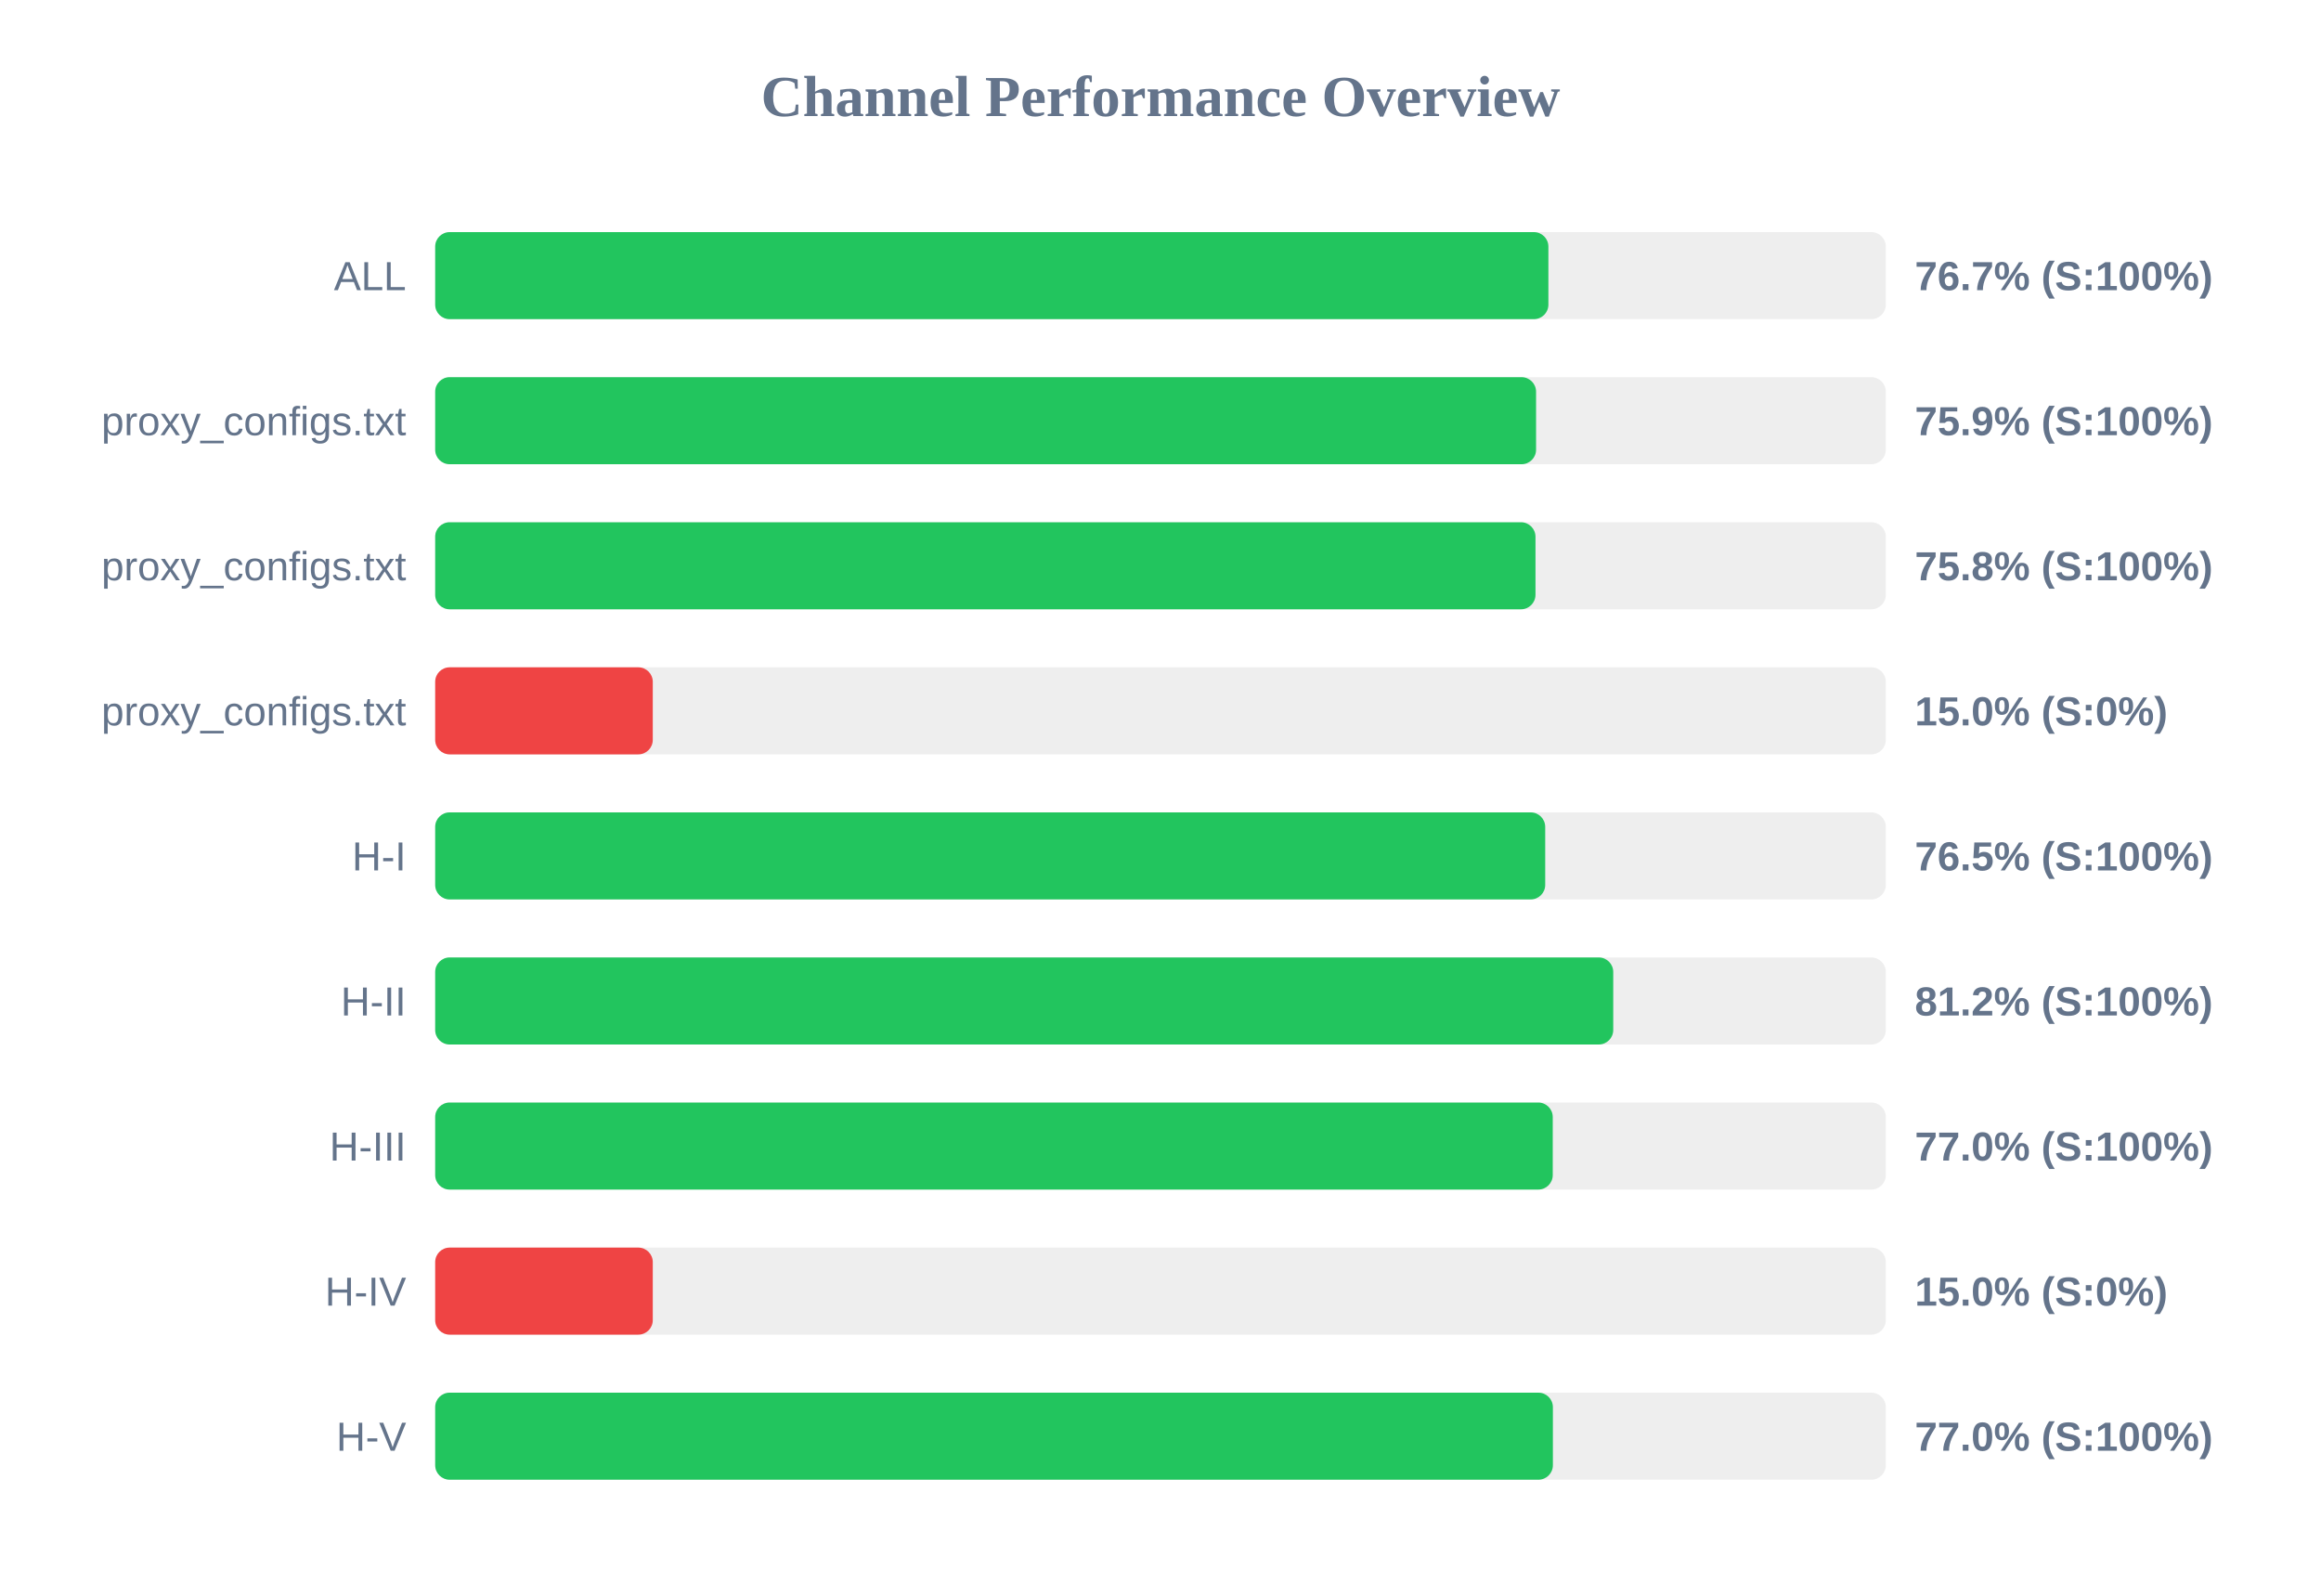
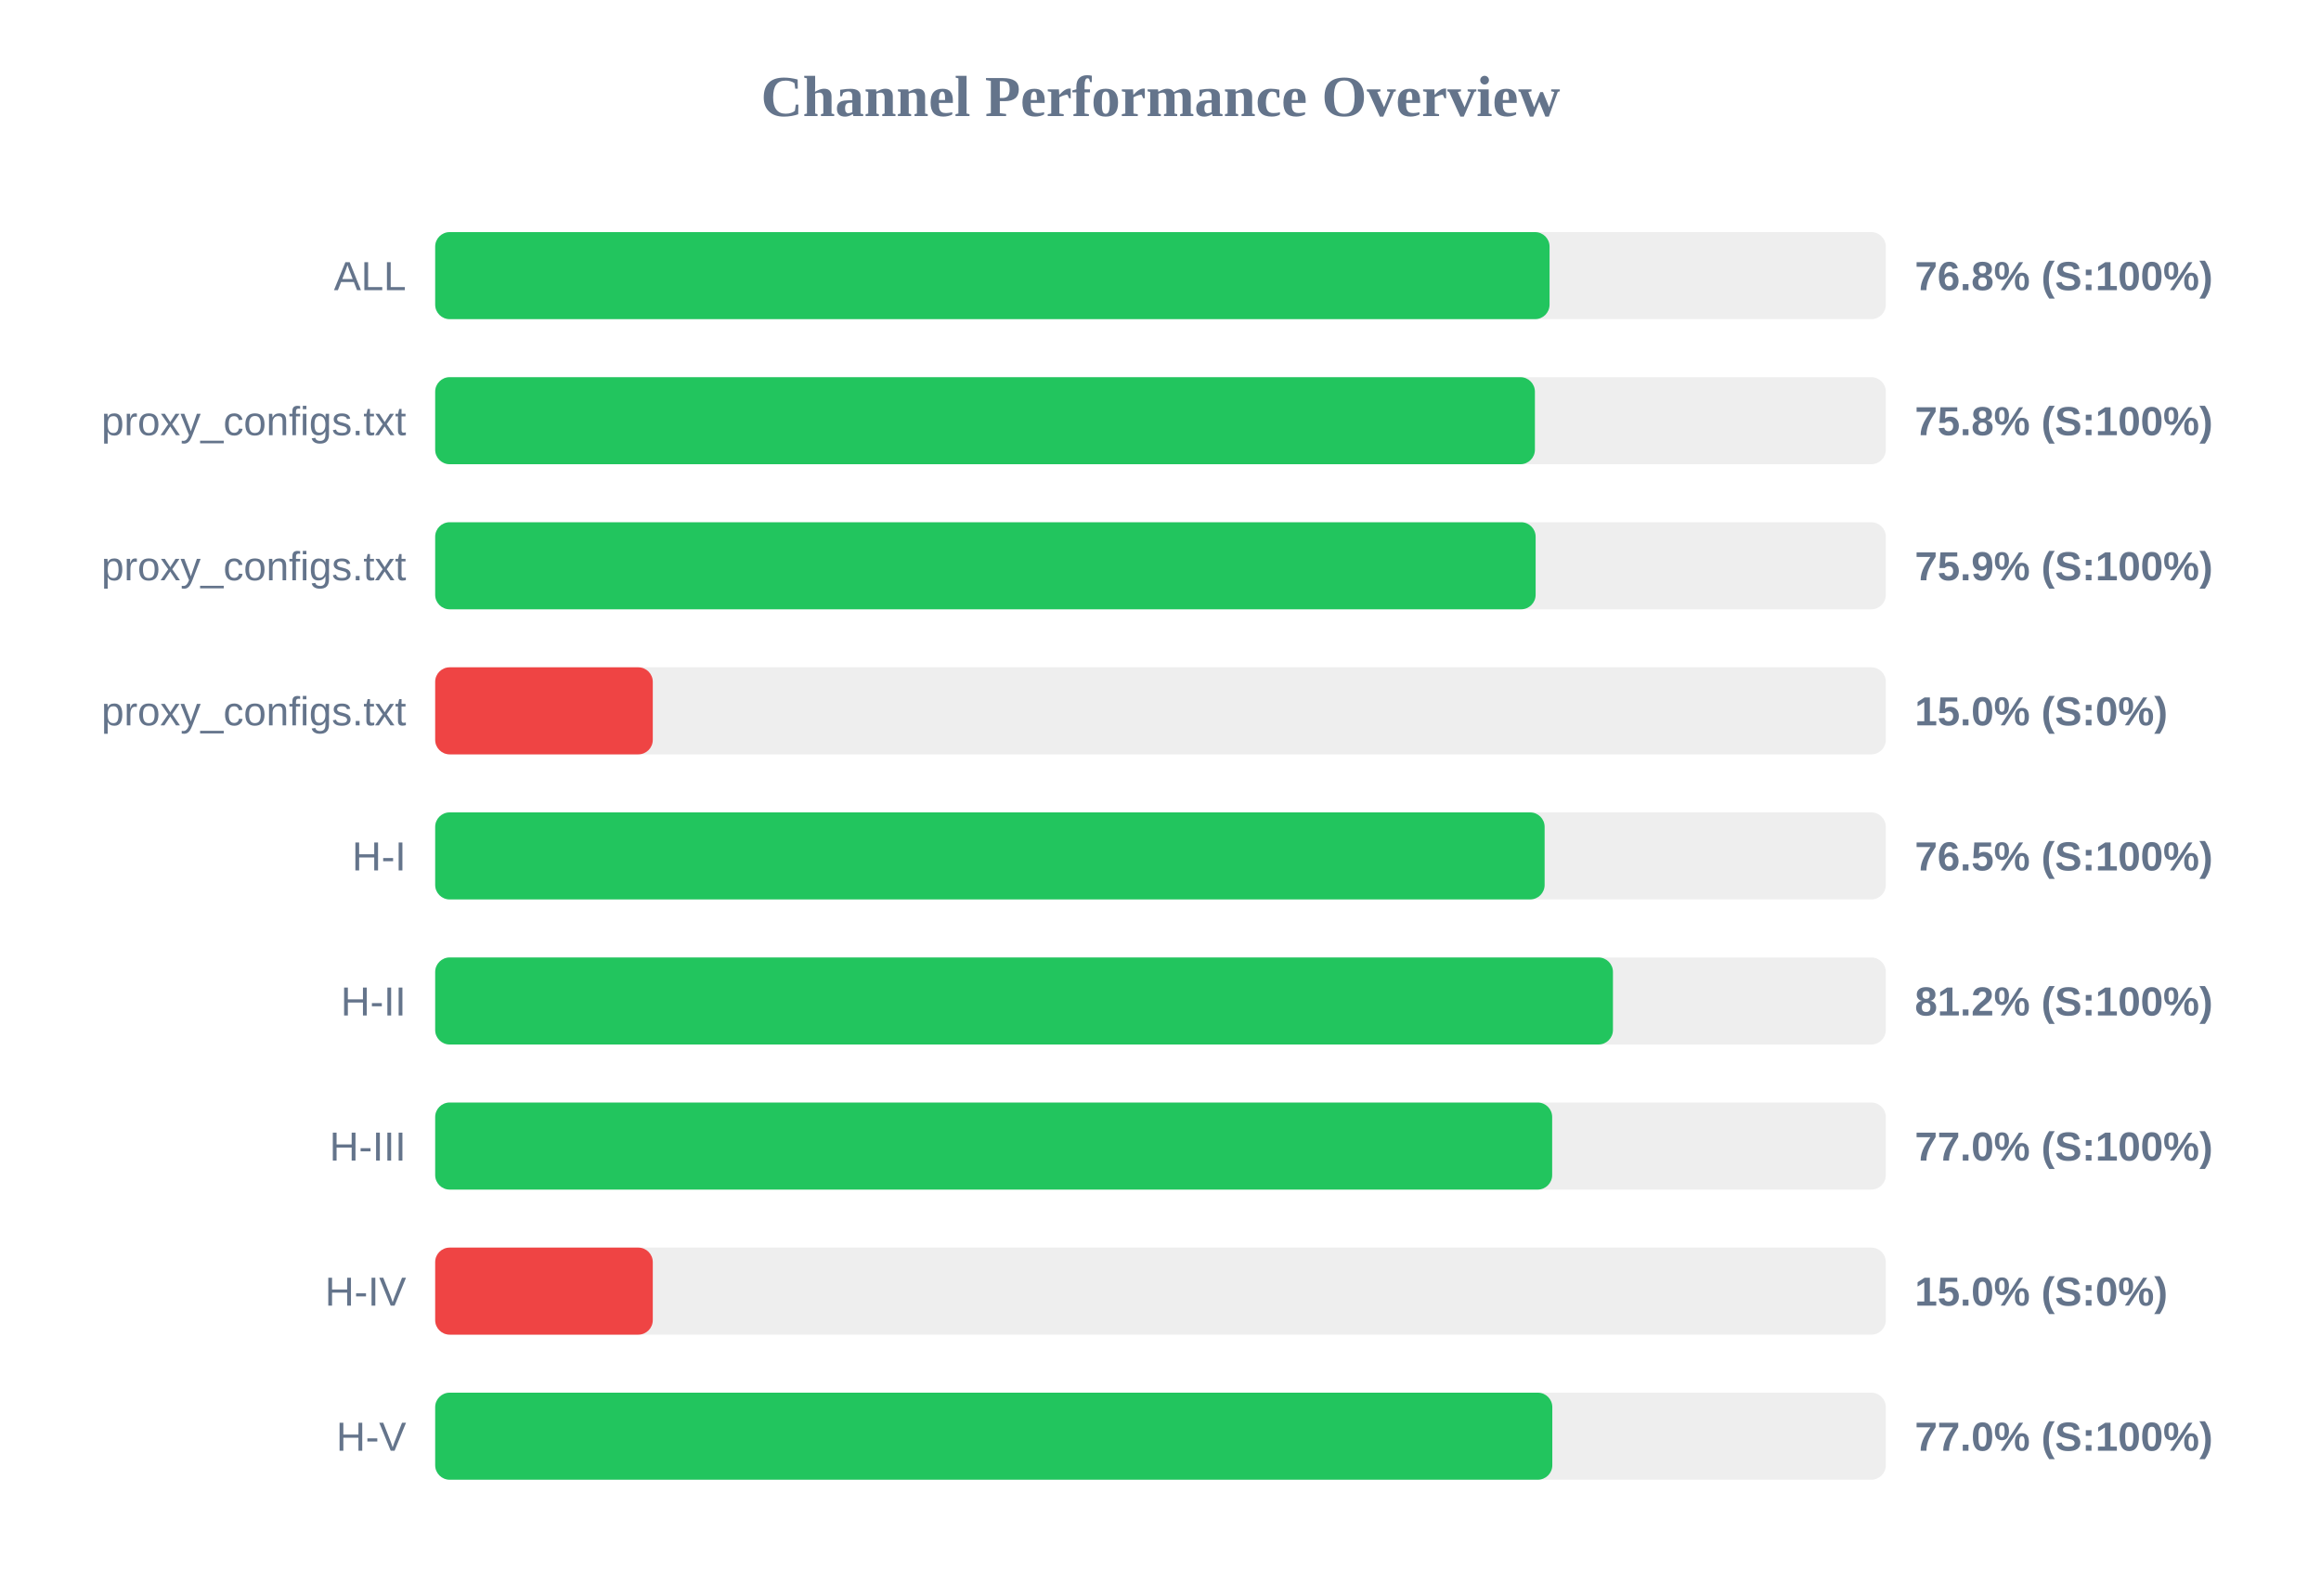
<svg xmlns="http://www.w3.org/2000/svg" width="800" height="550" version="1.1">
  <style>
        .row { font: 14px Arial; fill: #64748b; }
        .score { font: bold 14px Arial; fill: #64748b; }
    </style>
  <text x="400" y="40" text-anchor="middle" font-size="20px" font-weight="bold" fill="#64748b">Channel Performance Overview</text>
  <rect x="150" y="80" width="500" height="30" fill="#eee" rx="5" />
-   <rect x="150" y="80" width="383.7" height="30" fill="#22c55e" rx="5" />
+   <rect x="150" y="80" width="384.1" height="30" fill="#22c55e" rx="5" />
  <text x="140" y="100" text-anchor="end" class="row">ALL</text>
-   <text x="660" y="100" text-anchor="start" class="score">76.7% (S:100%)</text>
+   <text x="660" y="100" text-anchor="start" class="score">76.8% (S:100%)</text>
  <rect x="150" y="130" width="500" height="30" fill="#eee" rx="5" />
-   <rect x="150" y="130" width="379.45" height="30" fill="#22c55e" rx="5" />
+   <rect x="150" y="130" width="379.05" height="30" fill="#22c55e" rx="5" />
  <text x="140" y="150" text-anchor="end" class="row">proxy_configs.txt</text>
-   <text x="660" y="150" text-anchor="start" class="score">75.9% (S:100%)</text>
+   <text x="660" y="150" text-anchor="start" class="score">75.8% (S:100%)</text>
  <rect x="150" y="180" width="500" height="30" fill="#eee" rx="5" />
-   <rect x="150" y="180" width="379.25" height="30" fill="#22c55e" rx="5" />
+   <rect x="150" y="180" width="379.3" height="30" fill="#22c55e" rx="5" />
  <text x="140" y="200" text-anchor="end" class="row">proxy_configs.txt</text>
-   <text x="660" y="200" text-anchor="start" class="score">75.8% (S:100%)</text>
+   <text x="660" y="200" text-anchor="start" class="score">75.9% (S:100%)</text>
  <rect x="150" y="230" width="500" height="30" fill="#eee" rx="5" />
  <rect x="150" y="230" width="75.0" height="30" fill="#ef4444" rx="5" />
  <text x="140" y="250" text-anchor="end" class="row">proxy_configs.txt</text>
  <text x="660" y="250" text-anchor="start" class="score">15.0% (S:0%)</text>
  <rect x="150" y="280" width="500" height="30" fill="#eee" rx="5" />
-   <rect x="150" y="280" width="382.6" height="30" fill="#22c55e" rx="5" />
+   <rect x="150" y="280" width="382.4" height="30" fill="#22c55e" rx="5" />
  <text x="140" y="300" text-anchor="end" class="row">H-I</text>
  <text x="660" y="300" text-anchor="start" class="score">76.5% (S:100%)</text>
  <rect x="150" y="330" width="500" height="30" fill="#eee" rx="5" />
-   <rect x="150" y="330" width="406.05" height="30" fill="#22c55e" rx="5" />
+   <rect x="150" y="330" width="405.95" height="30" fill="#22c55e" rx="5" />
  <text x="140" y="350" text-anchor="end" class="row">H-II</text>
  <text x="660" y="350" text-anchor="start" class="score">81.2% (S:100%)</text>
  <rect x="150" y="380" width="500" height="30" fill="#eee" rx="5" />
-   <rect x="150" y="380" width="385.2" height="30" fill="#22c55e" rx="5" />
+   <rect x="150" y="380" width="385.0" height="30" fill="#22c55e" rx="5" />
  <text x="140" y="400" text-anchor="end" class="row">H-III</text>
  <text x="660" y="400" text-anchor="start" class="score">77.0% (S:100%)</text>
  <rect x="150" y="430" width="500" height="30" fill="#eee" rx="5" />
  <rect x="150" y="430" width="75.0" height="30" fill="#ef4444" rx="5" />
  <text x="140" y="450" text-anchor="end" class="row">H-IV</text>
  <text x="660" y="450" text-anchor="start" class="score">15.0% (S:0%)</text>
  <rect x="150" y="480" width="500" height="30" fill="#eee" rx="5" />
-   <rect x="150" y="480" width="385.25" height="30" fill="#22c55e" rx="5" />
+   <rect x="150" y="480" width="385.05" height="30" fill="#22c55e" rx="5" />
  <text x="140" y="500" text-anchor="end" class="row">H-V</text>
  <text x="660" y="500" text-anchor="start" class="score">77.0% (S:100%)</text>
</svg>
